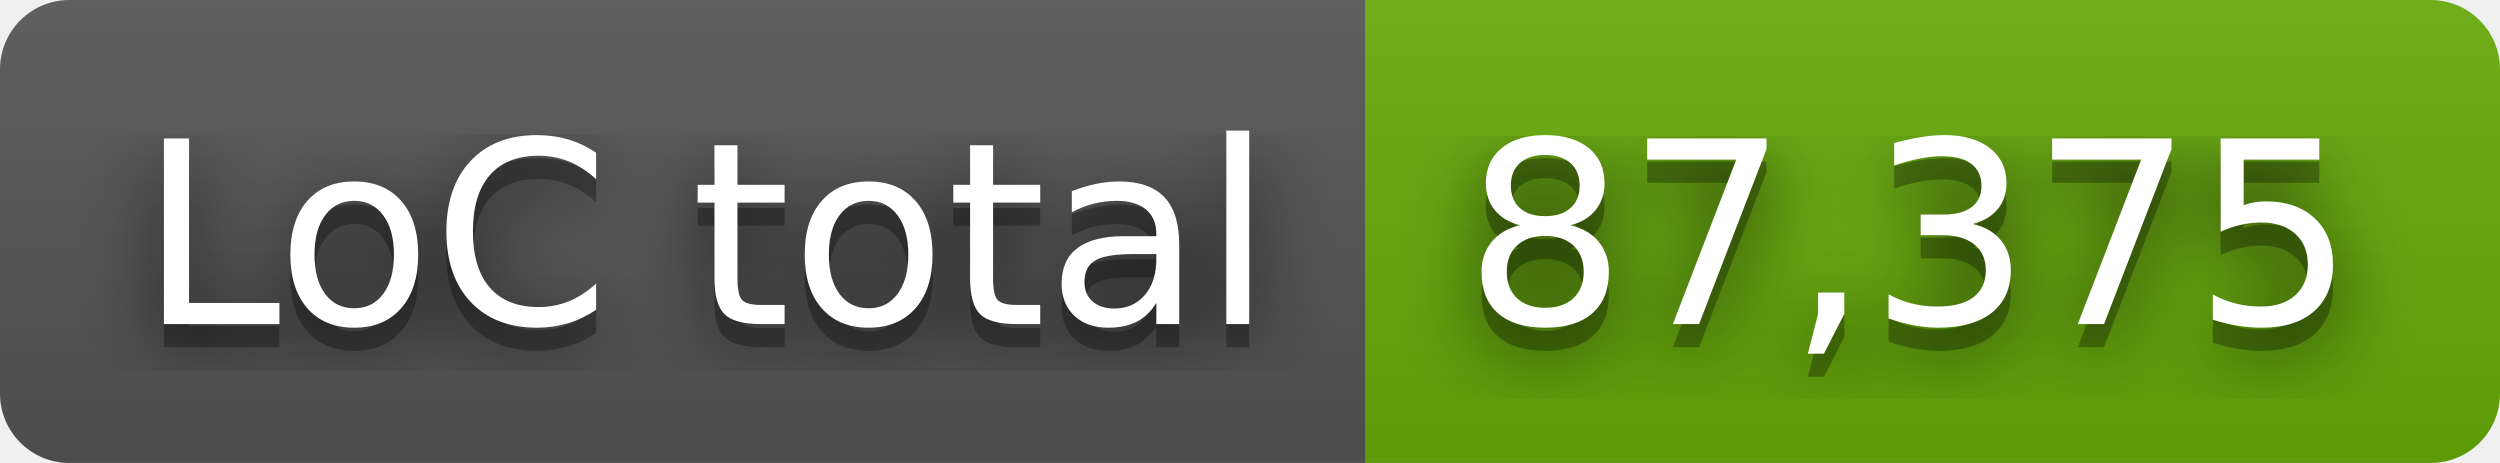
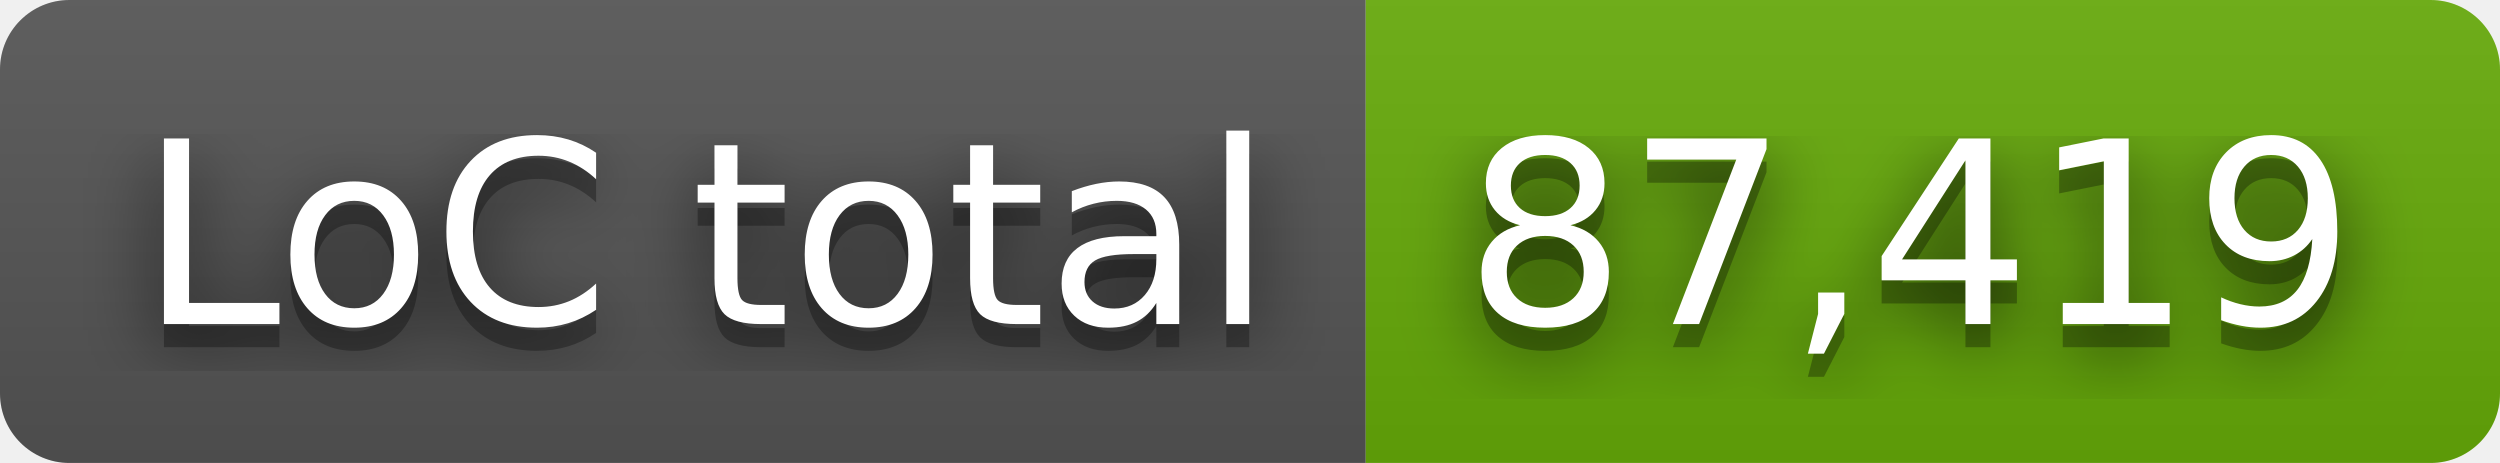
- <svg xmlns="http://www.w3.org/2000/svg" width="108" height="20" role="img" aria-label="LoC total: 87,375">
+ <svg xmlns="http://www.w3.org/2000/svg" width="108" height="20" role="img" aria-label="LoC total: 87,419">
  <filter id="blur">
    <feGaussianBlur stdDeviation="16" />
  </filter>
  <linearGradient id="s" x2="0" y2="100%">
    <stop offset="0" stop-color="#bbb" stop-opacity=".1" />
    <stop offset="1" stop-opacity=".1" />
  </linearGradient>
  <clipPath id="r">
    <rect width="108" height="20" rx="3" />
  </clipPath>
  <g clip-path="url(#r)">
    <rect width="59" height="20" fill="#555" />
    <rect x="59" width="49" height="20" fill="#67ac09" />
    <rect width="108" height="20" fill="url(#s)" />
  </g>
  <g fill="#fff" text-anchor="middle" font-family="Verdana,Geneva,DejaVu Sans,sans-serif" text-rendering="geometricPrecision" font-size="110">
    <g transform="scale(.1)">
      <g aria-hidden="true" fill="#010101">
        <text x="305" y="150" fill-opacity=".8" filter="url(#blur)" textLength="490">LoC total</text>
        <text x="305" y="150" fill-opacity=".3" textLength="490">LoC total</text>
      </g>
      <text x="305" y="140" textLength="490">LoC total</text>
    </g>
    <g transform="scale(.1)">
      <g aria-hidden="true" fill="#010101">
-         <text x="825" y="150" fill-opacity=".8" filter="url(#blur)" textLength="390">87,375</text>
-         <text x="825" y="150" fill-opacity=".3" textLength="390">87,375</text>
+         <text x="825" y="150" fill-opacity=".8" filter="url(#blur)" textLength="390">87,419</text>
+         <text x="825" y="150" fill-opacity=".3" textLength="390">87,419</text>
      </g>
-       <text x="825" y="140" textLength="390">87,375</text>
+       <text x="825" y="140" textLength="390">87,419</text>
    </g>
  </g>
</svg>
